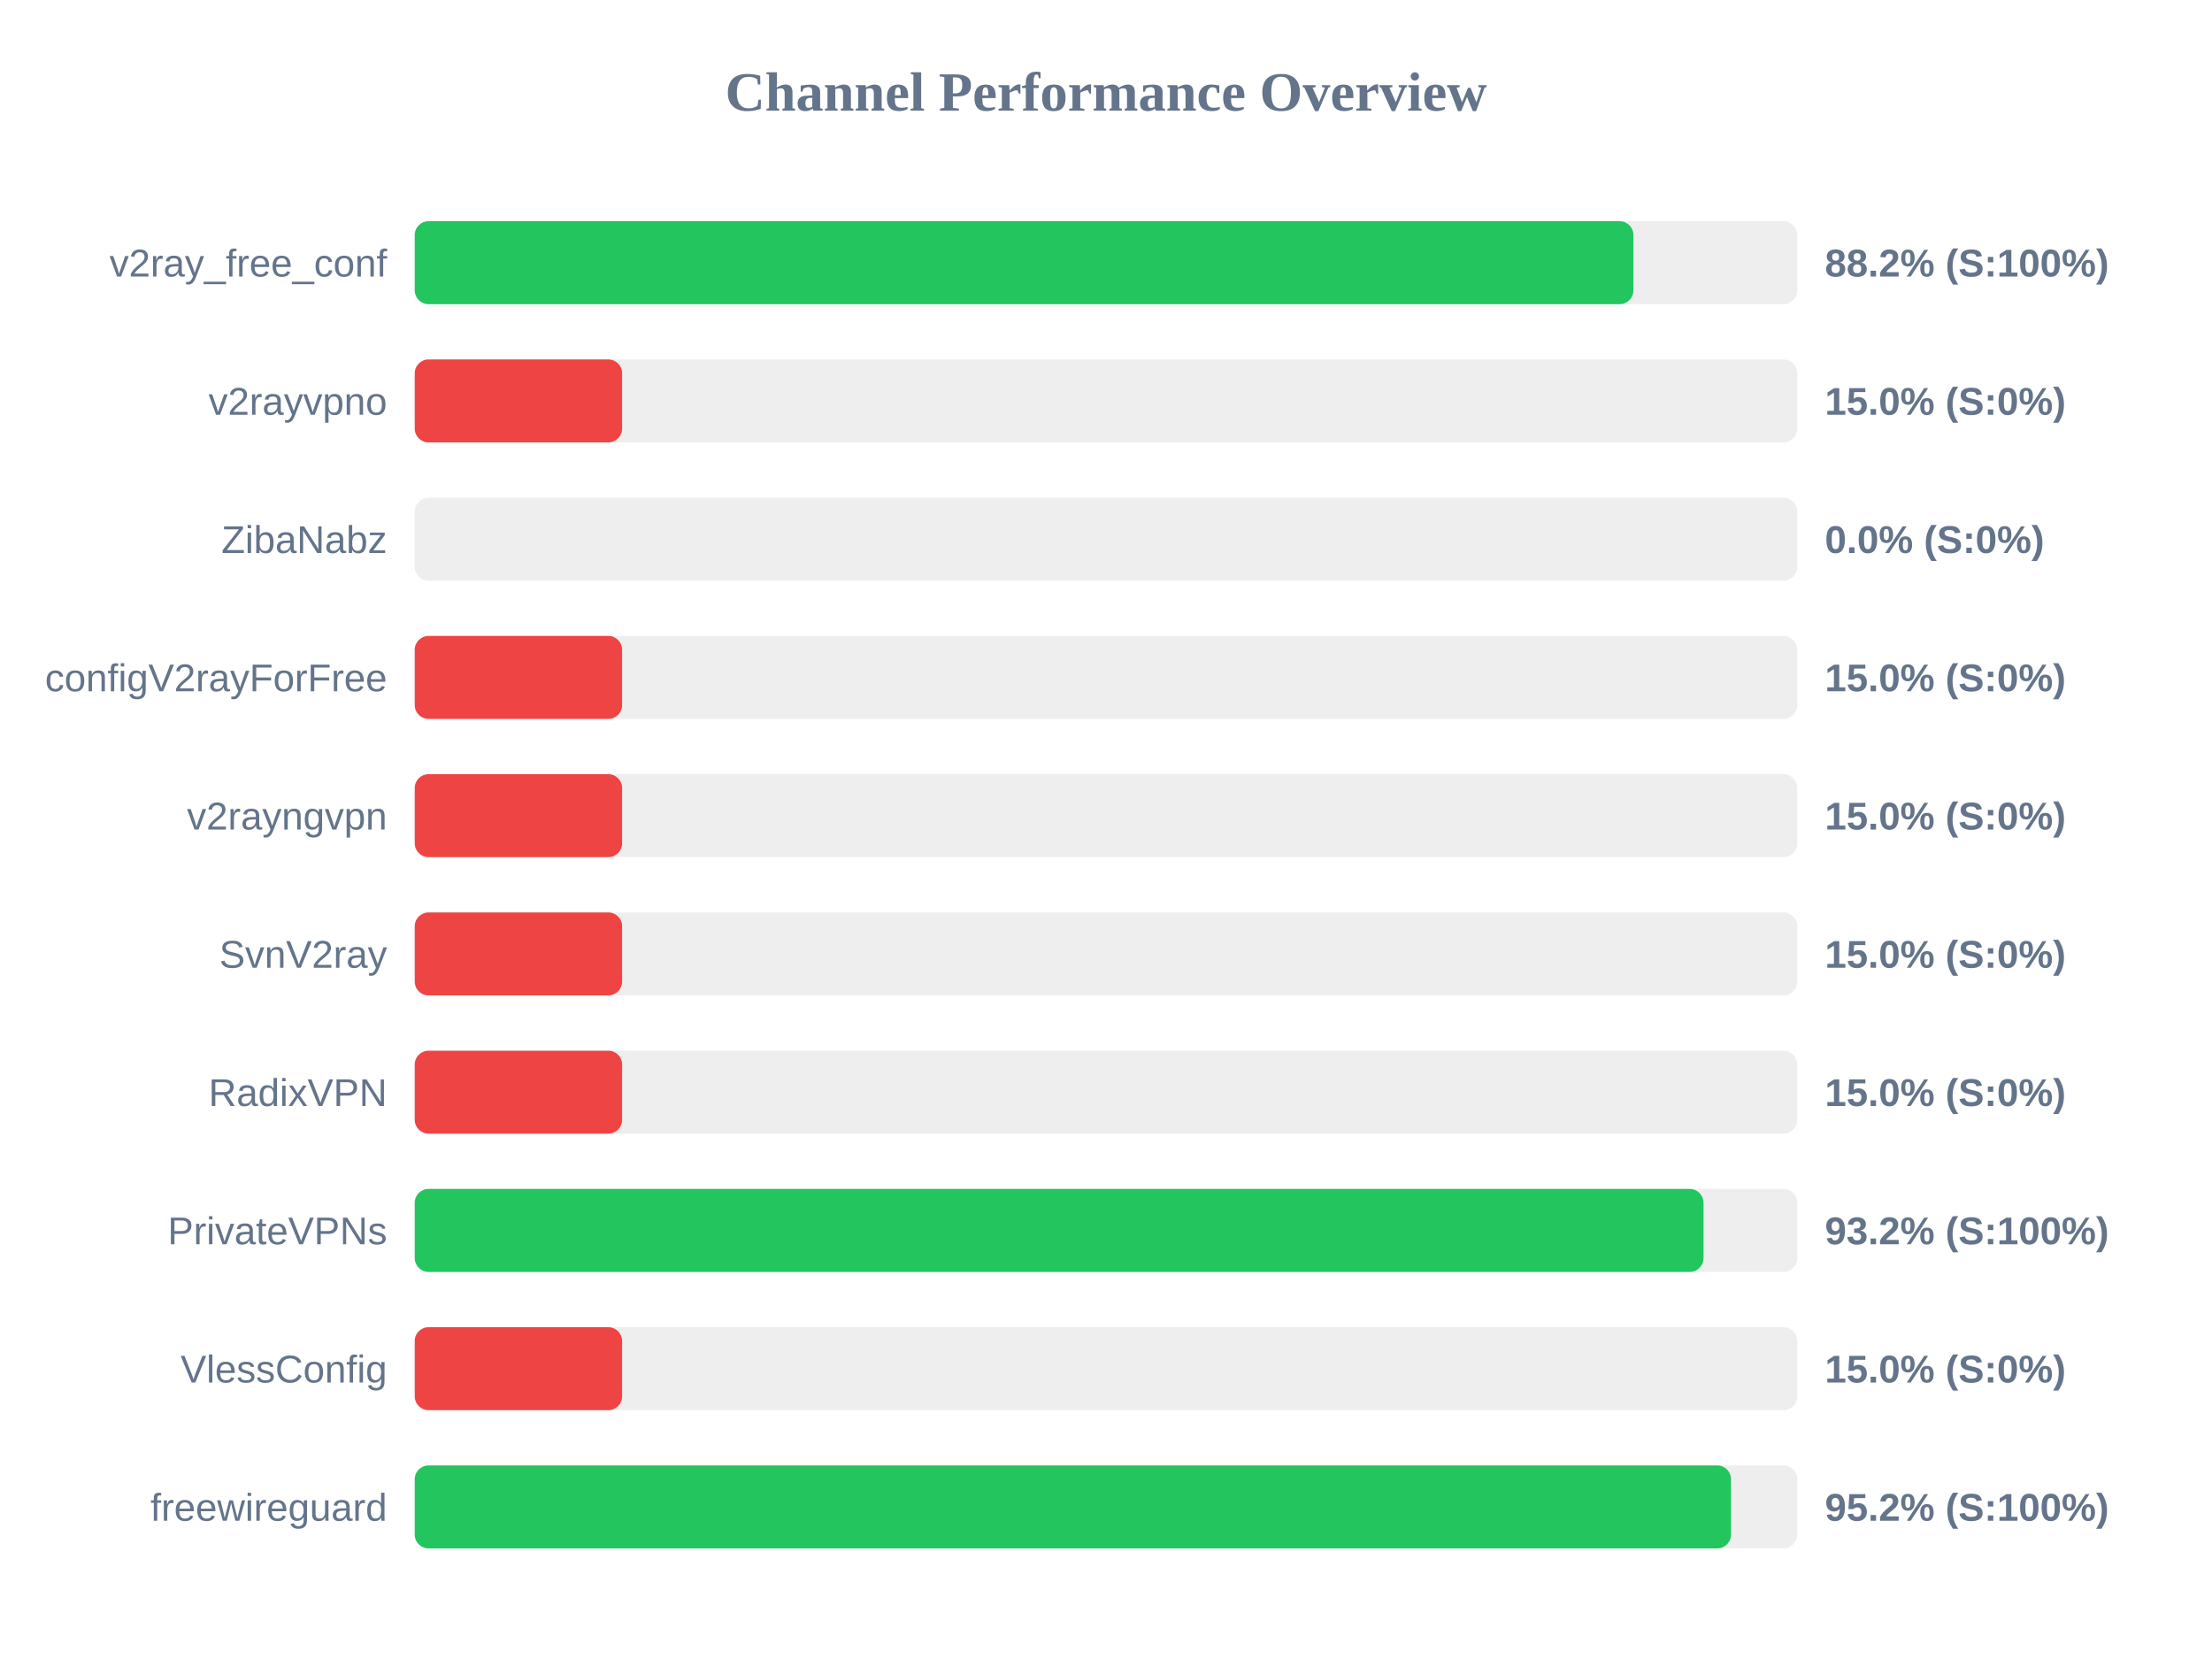
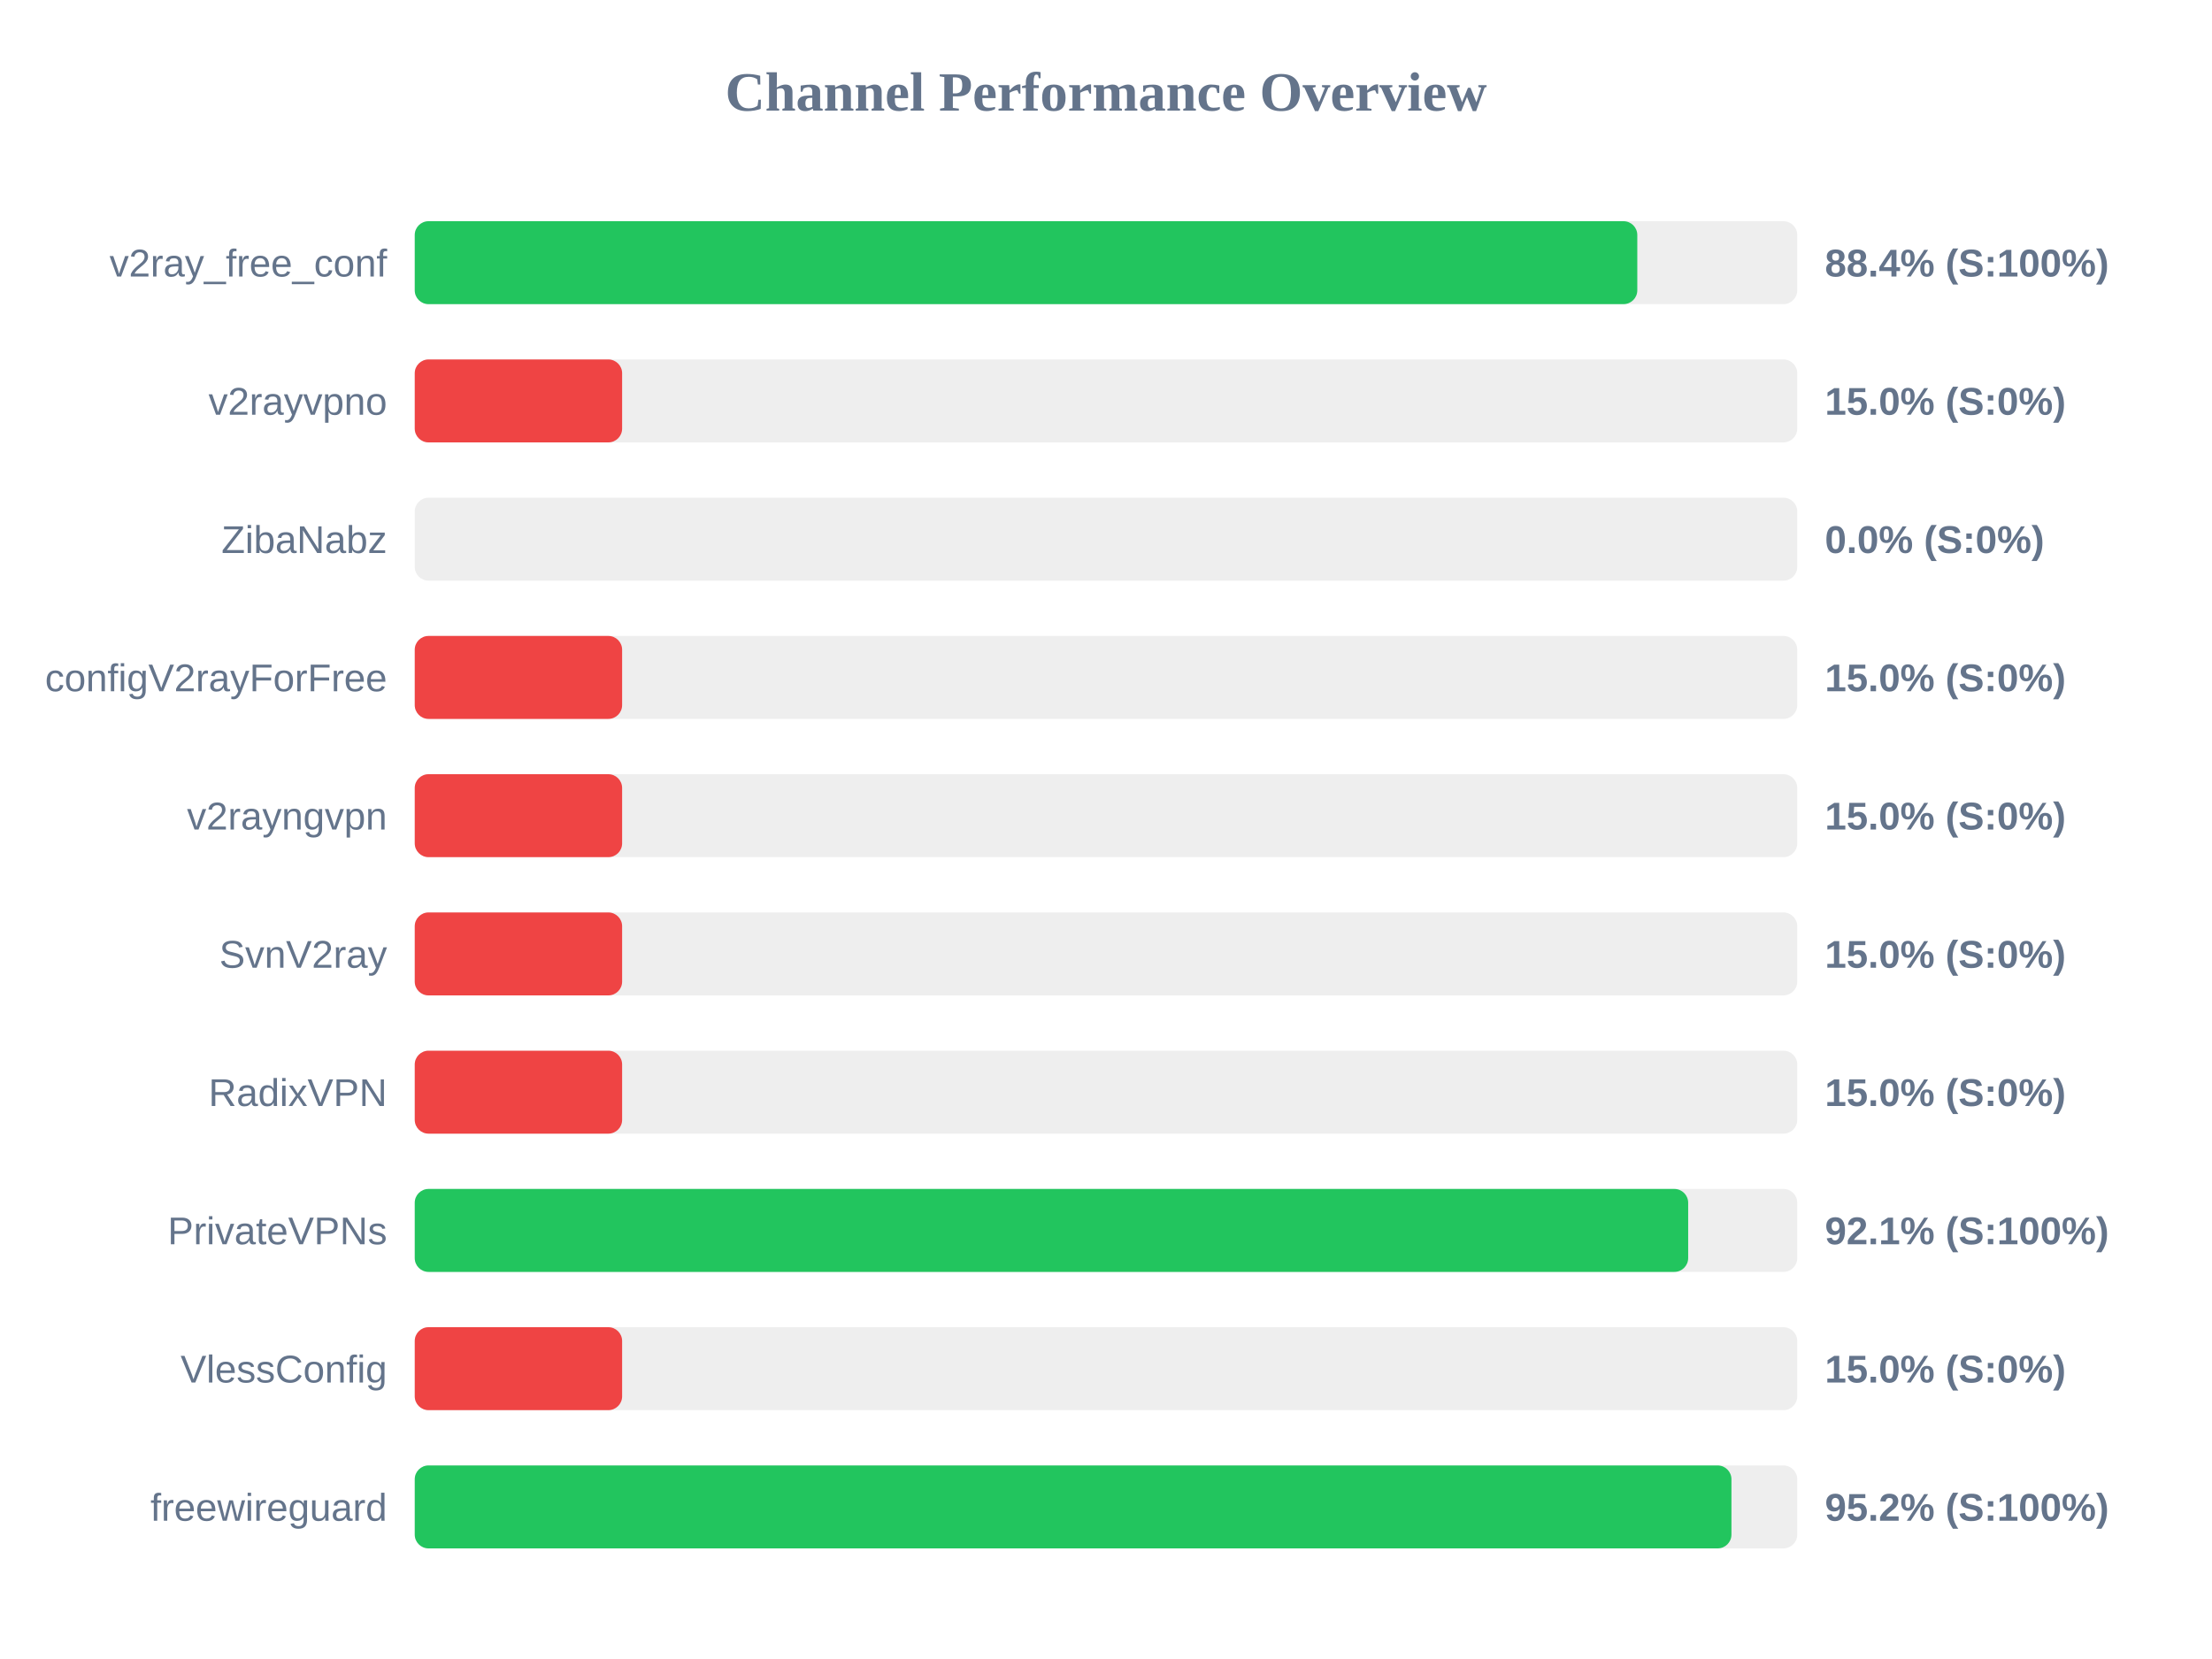
<svg xmlns="http://www.w3.org/2000/svg" width="800" height="600" version="1.1">
  <style>
        .row { font: 14px Arial; fill: #64748b; }
        .score { font: bold 14px Arial; fill: #64748b; }
    </style>
  <text x="400" y="40" text-anchor="middle" font-size="20px" font-weight="bold" fill="#64748b">Channel Performance Overview</text>
  <rect x="150" y="80" width="500" height="30" fill="#eee" rx="5" />
-   <rect x="150" y="80" width="440.75" height="30" fill="#22c55e" rx="5" />
+   <rect x="150" y="80" width="442.15" height="30" fill="#22c55e" rx="5" />
  <text x="140" y="100" text-anchor="end" class="row">v2ray_free_conf</text>
-   <text x="660" y="100" text-anchor="start" class="score">88.2% (S:100%)</text>
+   <text x="660" y="100" text-anchor="start" class="score">88.4% (S:100%)</text>
  <rect x="150" y="130" width="500" height="30" fill="#eee" rx="5" />
  <rect x="150" y="130" width="75.0" height="30" fill="#ef4444" rx="5" />
  <text x="140" y="150" text-anchor="end" class="row">v2rayvpno</text>
  <text x="660" y="150" text-anchor="start" class="score">15.0% (S:0%)</text>
  <rect x="150" y="180" width="500" height="30" fill="#eee" rx="5" />
  <rect x="150" y="180" width="0.0" height="30" fill="#ef4444" rx="5" />
  <text x="140" y="200" text-anchor="end" class="row">ZibaNabz</text>
  <text x="660" y="200" text-anchor="start" class="score">0.0% (S:0%)</text>
  <rect x="150" y="230" width="500" height="30" fill="#eee" rx="5" />
  <rect x="150" y="230" width="75.0" height="30" fill="#ef4444" rx="5" />
  <text x="140" y="250" text-anchor="end" class="row">configV2rayForFree</text>
  <text x="660" y="250" text-anchor="start" class="score">15.0% (S:0%)</text>
  <rect x="150" y="280" width="500" height="30" fill="#eee" rx="5" />
  <rect x="150" y="280" width="75.0" height="30" fill="#ef4444" rx="5" />
  <text x="140" y="300" text-anchor="end" class="row">v2rayngvpn</text>
  <text x="660" y="300" text-anchor="start" class="score">15.0% (S:0%)</text>
  <rect x="150" y="330" width="500" height="30" fill="#eee" rx="5" />
  <rect x="150" y="330" width="75.0" height="30" fill="#ef4444" rx="5" />
  <text x="140" y="350" text-anchor="end" class="row">SvnV2ray</text>
  <text x="660" y="350" text-anchor="start" class="score">15.0% (S:0%)</text>
  <rect x="150" y="380" width="500" height="30" fill="#eee" rx="5" />
  <rect x="150" y="380" width="75.0" height="30" fill="#ef4444" rx="5" />
  <text x="140" y="400" text-anchor="end" class="row">RadixVPN</text>
  <text x="660" y="400" text-anchor="start" class="score">15.0% (S:0%)</text>
  <rect x="150" y="430" width="500" height="30" fill="#eee" rx="5" />
-   <rect x="150" y="430" width="466.1" height="30" fill="#22c55e" rx="5" />
+   <rect x="150" y="430" width="460.55" height="30" fill="#22c55e" rx="5" />
  <text x="140" y="450" text-anchor="end" class="row">PrivateVPNs</text>
-   <text x="660" y="450" text-anchor="start" class="score">93.2% (S:100%)</text>
+   <text x="660" y="450" text-anchor="start" class="score">92.1% (S:100%)</text>
  <rect x="150" y="480" width="500" height="30" fill="#eee" rx="5" />
  <rect x="150" y="480" width="75.0" height="30" fill="#ef4444" rx="5" />
  <text x="140" y="500" text-anchor="end" class="row">VlessConfig</text>
  <text x="660" y="500" text-anchor="start" class="score">15.0% (S:0%)</text>
  <rect x="150" y="530" width="500" height="30" fill="#eee" rx="5" />
-   <rect x="150" y="530" width="476.05" height="30" fill="#22c55e" rx="5" />
+   <rect x="150" y="530" width="476.2" height="30" fill="#22c55e" rx="5" />
  <text x="140" y="550" text-anchor="end" class="row">freewireguard</text>
  <text x="660" y="550" text-anchor="start" class="score">95.2% (S:100%)</text>
</svg>
